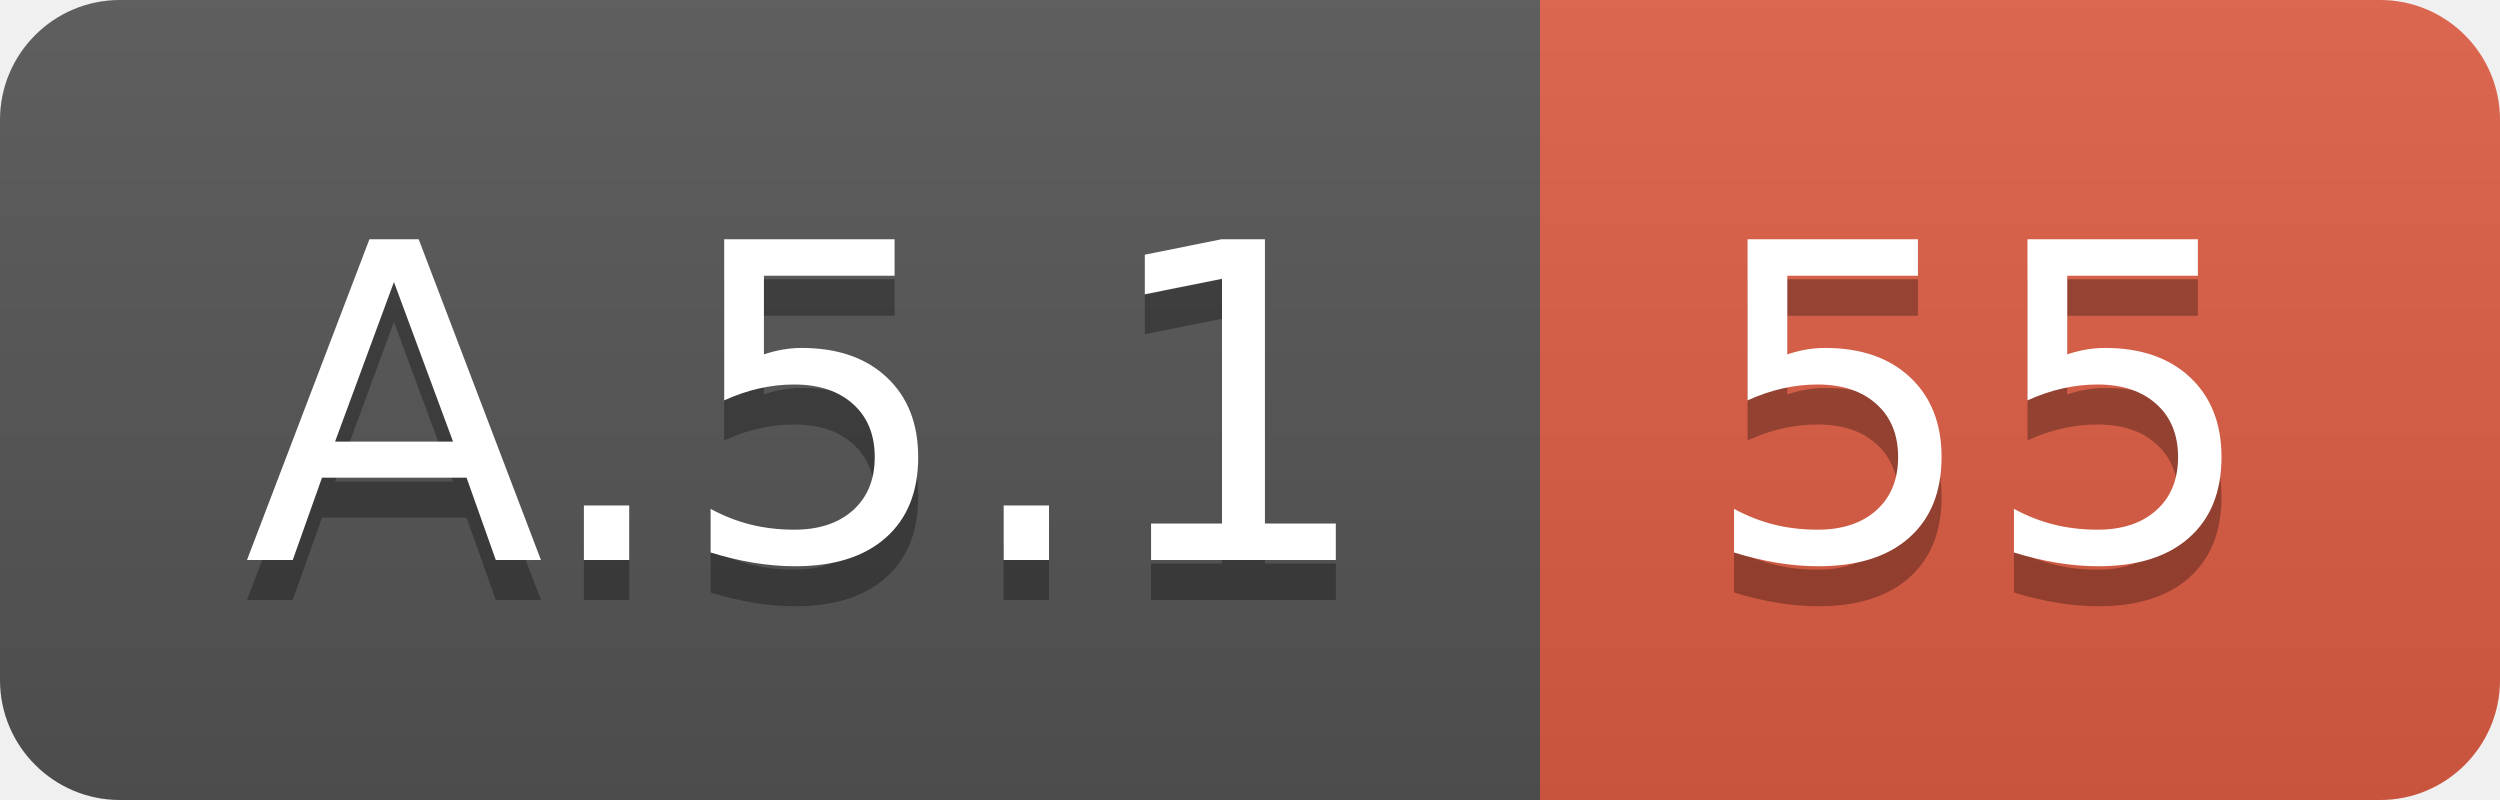
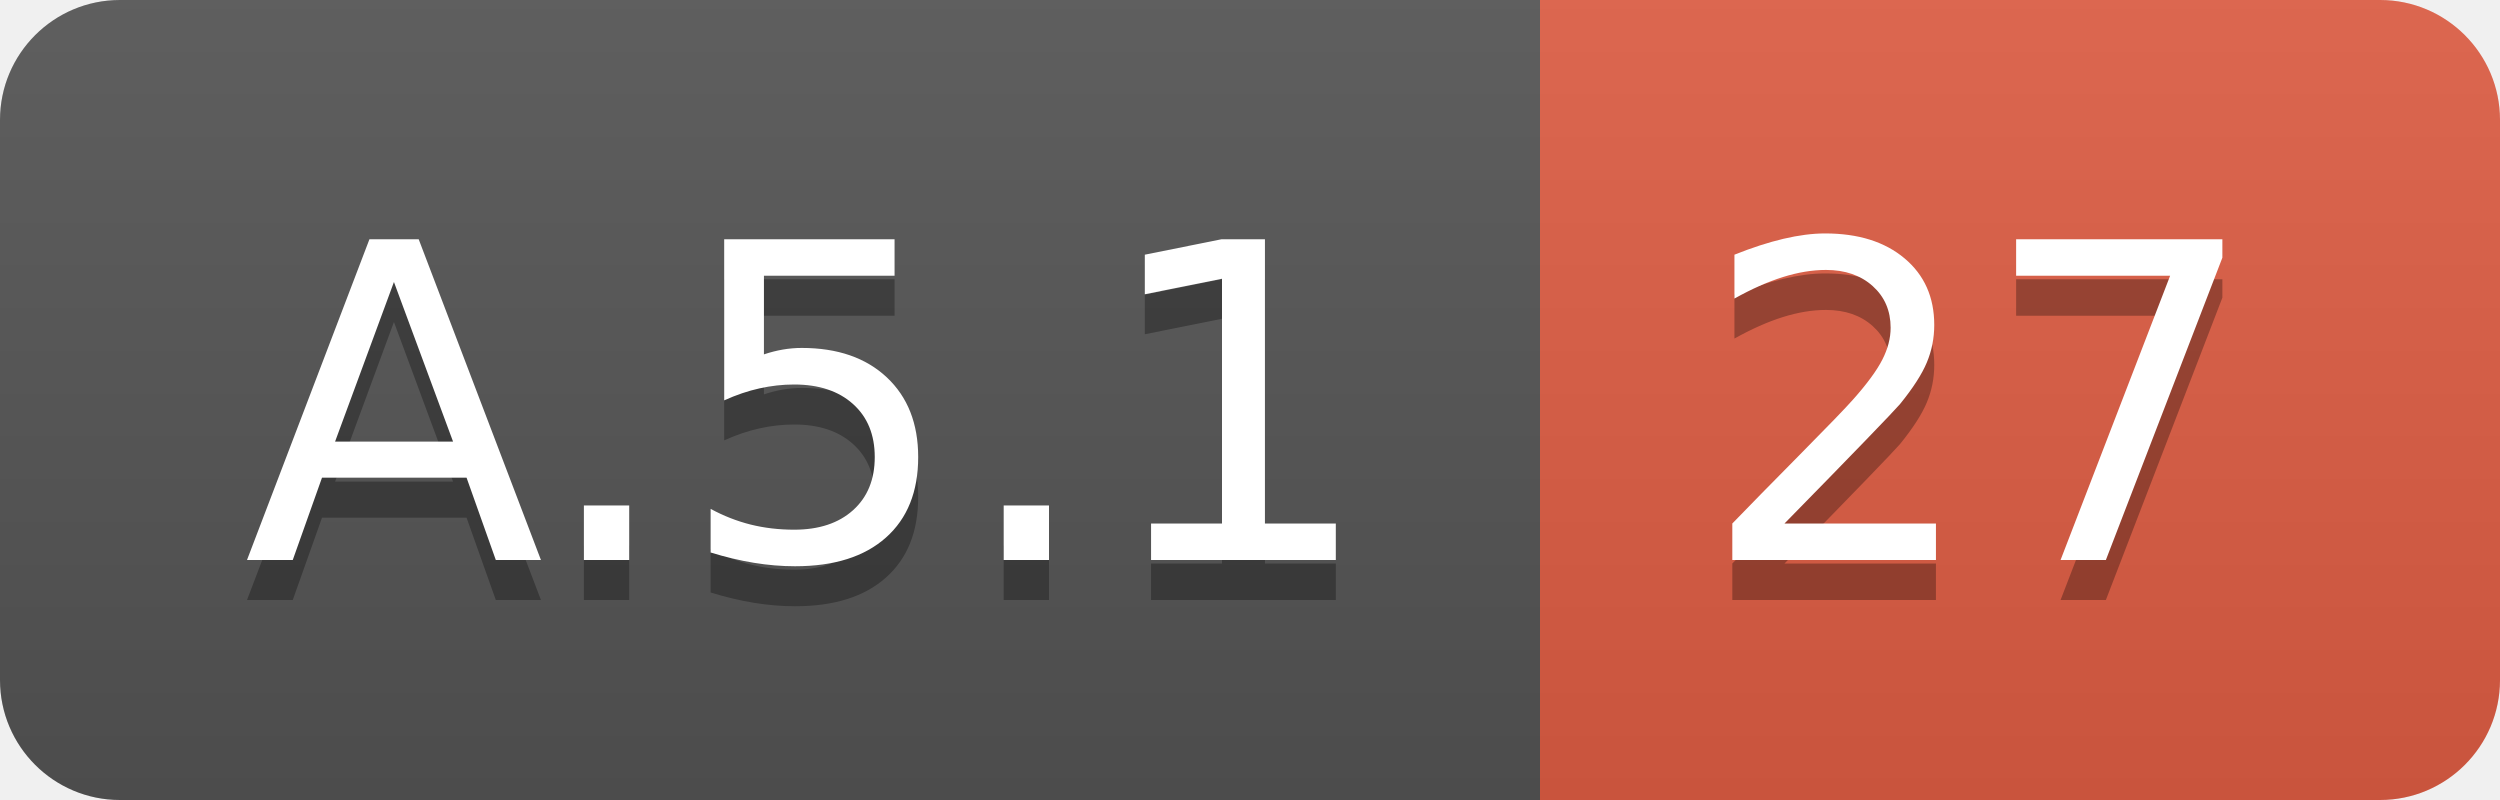
<svg xmlns="http://www.w3.org/2000/svg" width="62.5" height="20">
  <linearGradient id="smooth" x2="0" y2="100%">
    <stop offset="0" stop-color="#bbb" stop-opacity=".1" />
    <stop offset="1" stop-opacity=".1" />
  </linearGradient>
  <clipPath id="round">
    <rect width="62.5" height="20" rx="3" fill="#fff" />
  </clipPath>
  <g clip-path="url(#round)">
    <rect width="38.5" height="20" fill="#555" />
    <rect x="38.5" width="24.0" height="20" fill="#e05d44" />
    <rect width="62.5" height="20" fill="url(#smooth)" />
  </g>
  <g fill="#fff" text-anchor="middle" font-family="DejaVu Sans,Verdana,Geneva,sans-serif" font-size="110">
    <text x="202.5" y="150" fill="#010101" fill-opacity=".3" transform="scale(0.1)" textLength="285.0" lengthAdjust="spacing">A.5.1</text>
    <text x="202.5" y="140" transform="scale(0.1)" textLength="285.0" lengthAdjust="spacing">A.5.1</text>
-     <text x="495.0" y="150" fill="#010101" fill-opacity=".3" transform="scale(0.1)" textLength="140.0" lengthAdjust="spacing">55</text>
-     <text x="495.0" y="140" transform="scale(0.1)" textLength="140.0" lengthAdjust="spacing">55</text>
+     <text x="495.0" y="150" fill="#010101" fill-opacity=".3" transform="scale(0.1)" textLength="140.0" lengthAdjust="spacing">27</text>
+     <text x="495.0" y="140" transform="scale(0.1)" textLength="140.0" lengthAdjust="spacing">27</text>
  </g>
</svg>
